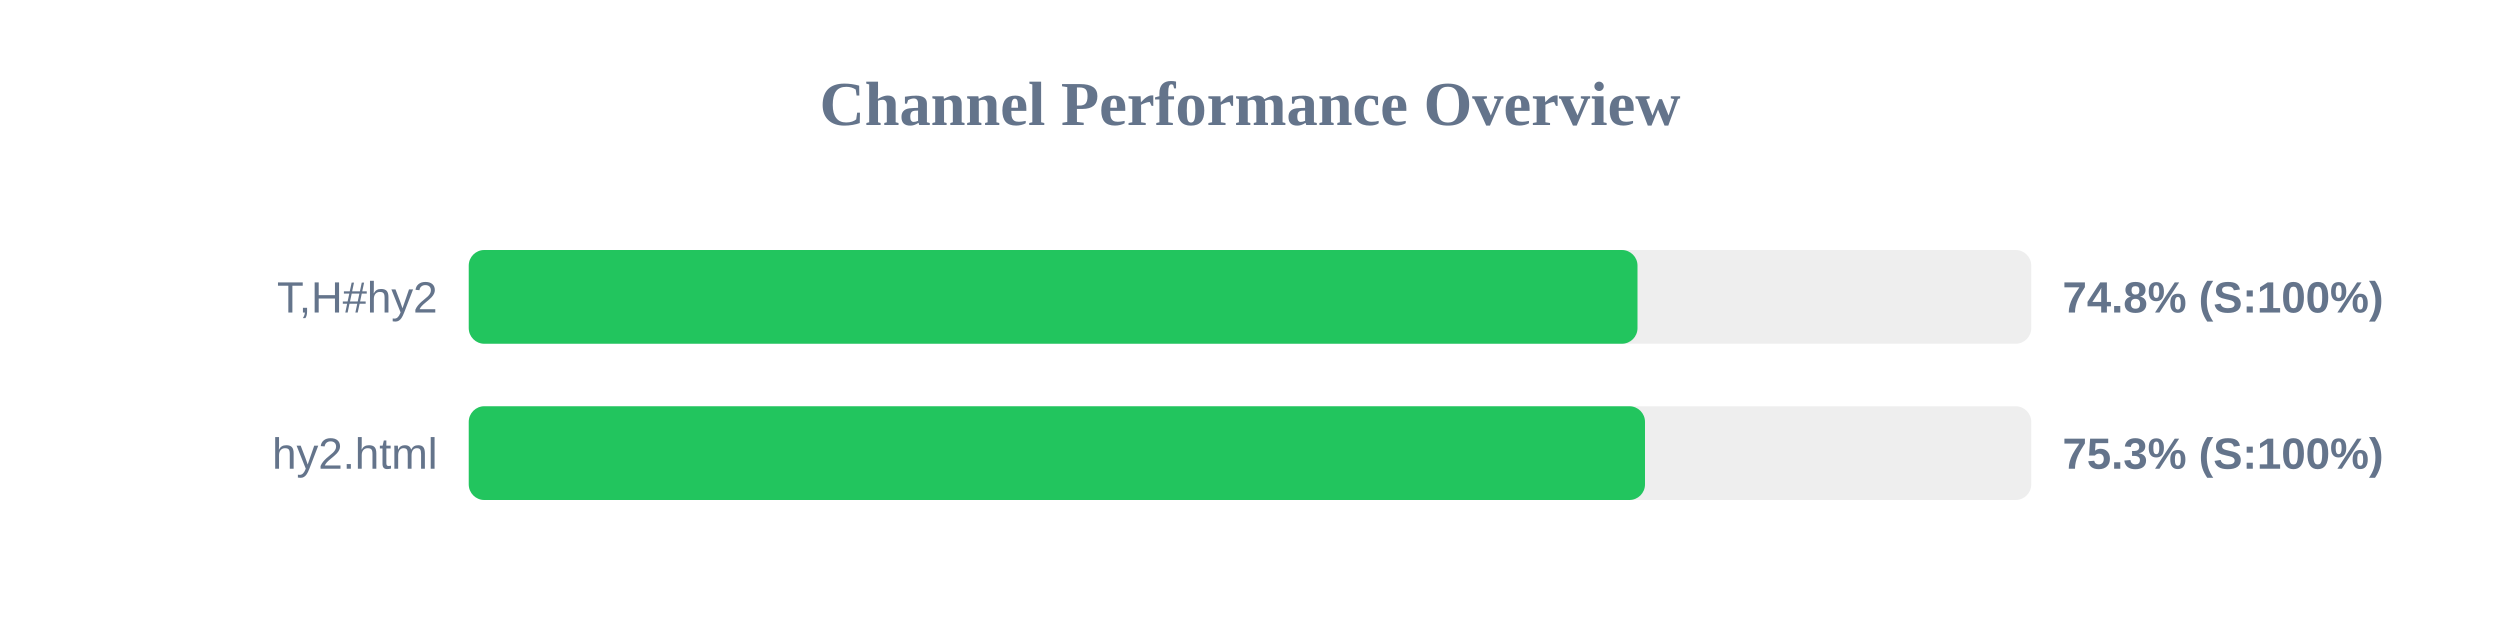
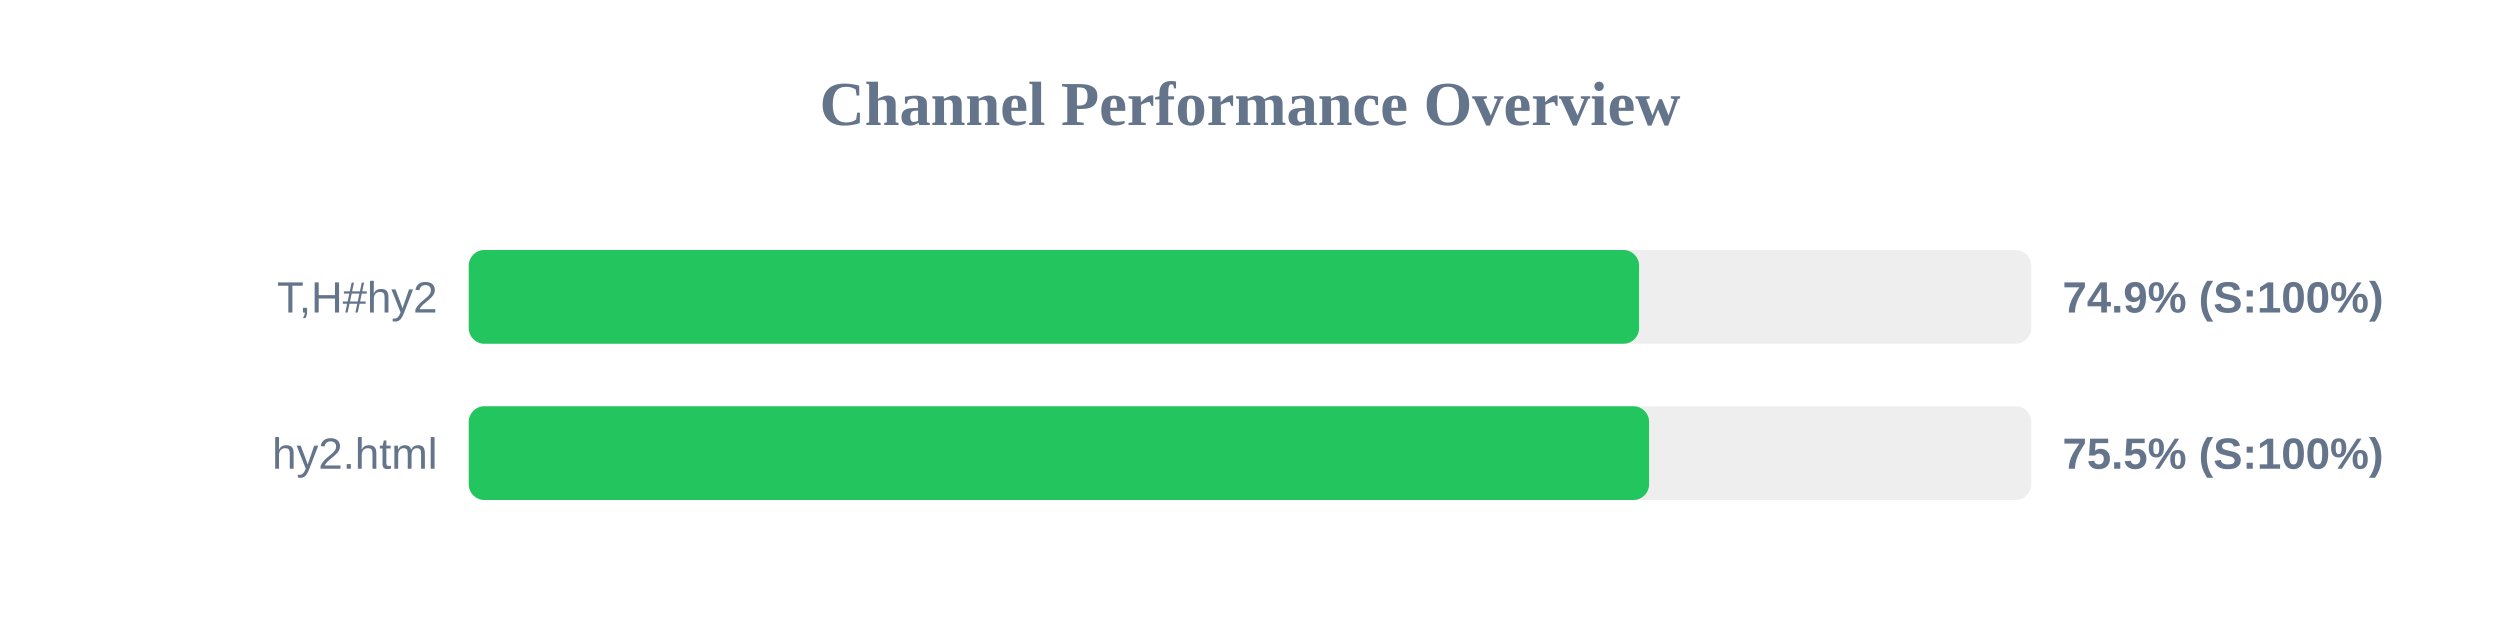
<svg xmlns="http://www.w3.org/2000/svg" width="800" height="200" version="1.1">
  <style>
        .row { font: 14px Arial; fill: #64748b; }
        .score { font: bold 14px Arial; fill: #64748b; }
    </style>
  <text x="400" y="40" text-anchor="middle" font-size="20px" font-weight="bold" fill="#64748b">Channel Performance Overview</text>
  <rect x="150" y="80" width="500" height="30" fill="#eee" rx="5" />
-   <rect x="150" y="80" width="374.0" height="30" fill="#22c55e" rx="5" />
+   <rect x="150" y="80" width="374.5" height="30" fill="#22c55e" rx="5" />
  <text x="140" y="100" text-anchor="end" class="row">T,H#hy2</text>
-   <text x="660" y="100" text-anchor="start" class="score">74.8% (S:100%)</text>
+   <text x="660" y="100" text-anchor="start" class="score">74.9% (S:100%)</text>
  <rect x="150" y="130" width="500" height="30" fill="#eee" rx="5" />
-   <rect x="150" y="130" width="376.4" height="30" fill="#22c55e" rx="5" />
+   <rect x="150" y="130" width="377.7" height="30" fill="#22c55e" rx="5" />
  <text x="140" y="150" text-anchor="end" class="row">hy2.html</text>
-   <text x="660" y="150" text-anchor="start" class="score">75.3% (S:100%)</text>
+   <text x="660" y="150" text-anchor="start" class="score">75.5% (S:100%)</text>
</svg>
